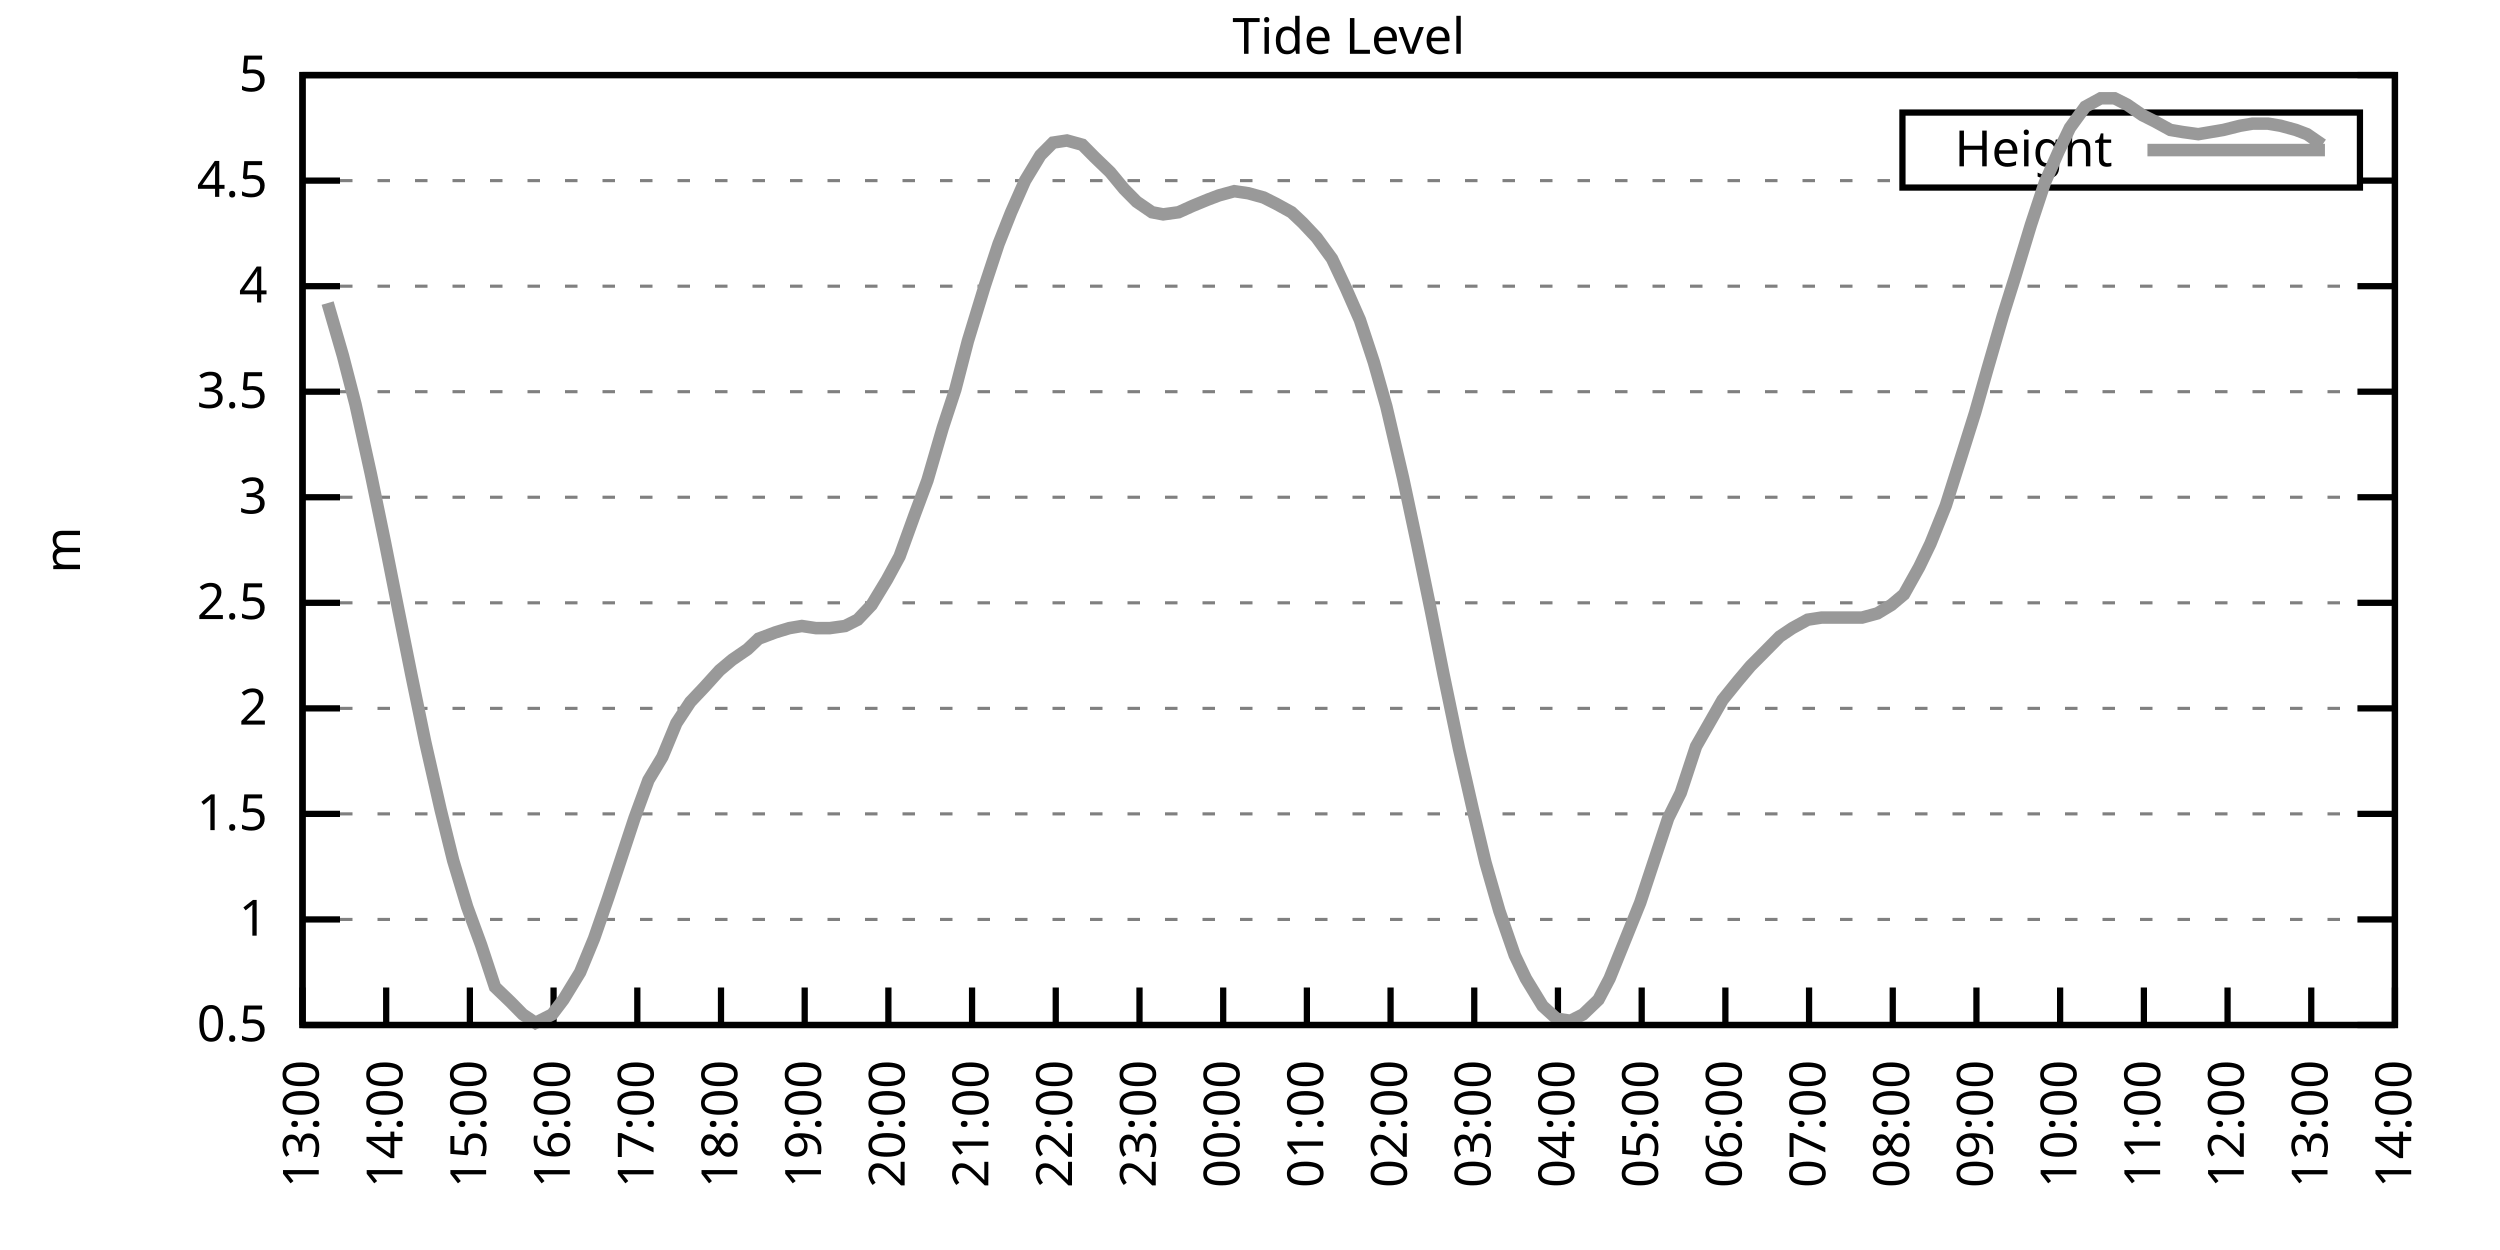
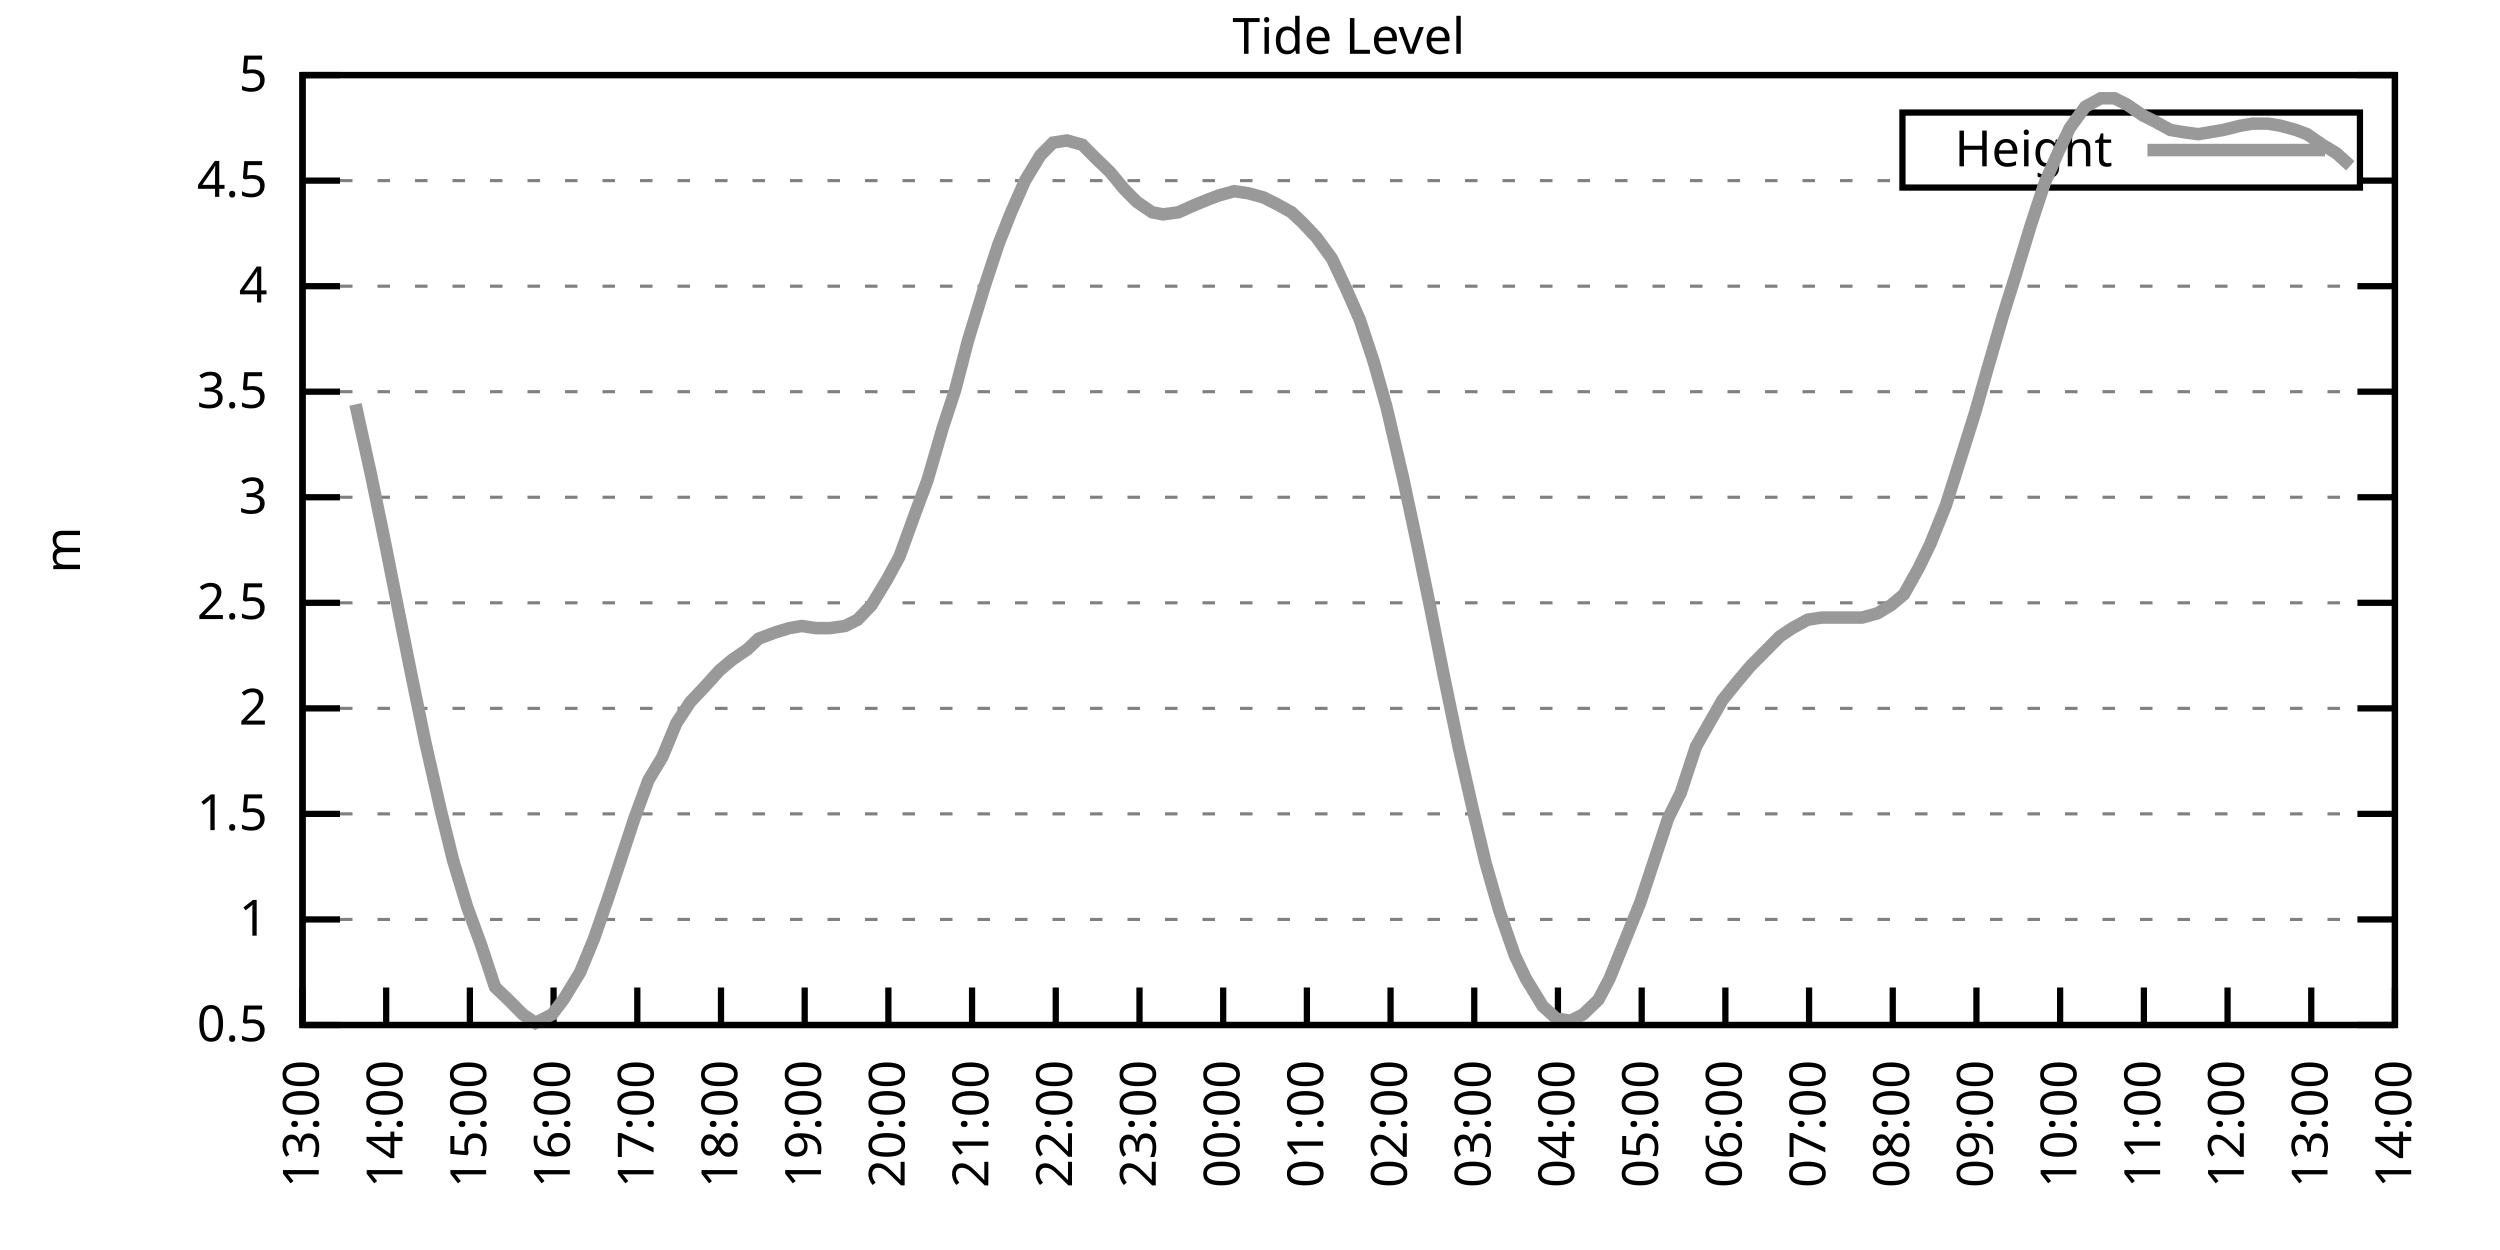
<svg xmlns="http://www.w3.org/2000/svg" xmlns:xlink="http://www.w3.org/1999/xlink" width="400" height="200" viewBox="0 0 400 200">
  <g id="gnuplot_canvas">
    <rect x="0" y="0" width="400" height="200" fill="none" />
    <defs>
      <circle id="gpDot" r="0.5" stroke-width="0.5" stroke="currentColor" />
      <path id="gpPt0" stroke-width="0.333" stroke="currentColor" d="M-1,0 h2 M0,-1 v2" />
      <path id="gpPt1" stroke-width="0.333" stroke="currentColor" d="M-1,-1 L1,1 M1,-1 L-1,1" />
      <path id="gpPt2" stroke-width="0.333" stroke="currentColor" d="M-1,0 L1,0 M0,-1 L0,1 M-1,-1 L1,1 M-1,1 L1,-1" />
      <rect id="gpPt3" stroke-width="0.333" stroke="currentColor" x="-1" y="-1" width="2" height="2" />
      <rect id="gpPt4" stroke-width="0.333" stroke="currentColor" fill="currentColor" x="-1" y="-1" width="2" height="2" />
      <circle id="gpPt5" stroke-width="0.333" stroke="currentColor" cx="0" cy="0" r="1" />
      <use xlink:href="#gpPt5" id="gpPt6" fill="currentColor" stroke="none" />
      <path id="gpPt7" stroke-width="0.333" stroke="currentColor" d="M0,-1.33 L-1.33,0.67 L1.33,0.67 z" />
      <use xlink:href="#gpPt7" id="gpPt8" fill="currentColor" stroke="none" />
      <use xlink:href="#gpPt7" id="gpPt9" stroke="currentColor" transform="rotate(180)" />
      <use xlink:href="#gpPt9" id="gpPt10" fill="currentColor" stroke="none" />
      <use xlink:href="#gpPt3" id="gpPt11" stroke="currentColor" transform="rotate(45)" />
      <use xlink:href="#gpPt11" id="gpPt12" fill="currentColor" stroke="none" />
      <path id="gpPt13" stroke-width="0.333" stroke="currentColor" d="M0,1.330 L1.265,0.411 L0.782,-1.067 L-0.782,-1.076 L-1.265,0.411 z" />
      <use xlink:href="#gpPt13" id="gpPt14" fill="currentColor" stroke="none" />
      <filter id="textbox" filterUnits="objectBoundingBox" x="0" y="0" height="1" width="1">
        <feFlood flood-color="white" flood-opacity="1" result="bgnd" />
        <feComposite in="SourceGraphic" in2="bgnd" operator="atop" />
      </filter>
      <filter id="greybox" filterUnits="objectBoundingBox" x="0" y="0" height="1" width="1">
        <feFlood flood-color="lightgrey" flood-opacity="1" result="grey" />
        <feComposite in="SourceGraphic" in2="grey" operator="atop" />
      </filter>
    </defs>
    <g fill="none" color="white" stroke="currentColor" stroke-width="1.00" stroke-linecap="butt" stroke-linejoin="miter">
</g>
    <g fill="none" color="black" stroke="currentColor" stroke-width="1.00" stroke-linecap="butt" stroke-linejoin="miter">
      <g stroke="none" shape-rendering="crispEdges">
        <polygon fill="rgb(255, 255, 255)" points="48.40,164.00 383.18,164.00 383.18,12.02 48.40,12.02 " />
      </g>
    </g>
    <g fill="none" color="black" stroke="currentColor" stroke-width="1.00" stroke-linecap="butt" stroke-linejoin="miter">
</g>
    <g fill="none" color="black" stroke="black" stroke-width="0.50" stroke-linecap="butt" stroke-linejoin="miter">
</g>
    <g fill="none" color="gray" stroke="currentColor" stroke-width="0.50" stroke-linecap="butt" stroke-linejoin="miter">
      <path stroke="gray" stroke-dasharray="2,4" class="gridline" d="M48.40,164.00 L383.19,164.00  " />
    </g>
    <g fill="none" color="gray" stroke="gray" stroke-width="1.00" stroke-linecap="butt" stroke-linejoin="miter">
</g>
    <g fill="none" color="black" stroke="currentColor" stroke-width="1.00" stroke-linecap="butt" stroke-linejoin="miter">
      <path stroke="black" d="M48.40,164.00 L54.40,164.00 M383.19,164.00 L377.19,164.00  " />
      <g transform="translate(42.80,166.60)" stroke="none" fill="black" font-family="Sans" font-size="8.00" text-anchor="end">
        <text>
          <tspan font-family="Sans"> 0.5</tspan>
        </text>
      </g>
    </g>
    <g fill="none" color="black" stroke="currentColor" stroke-width="1.00" stroke-linecap="butt" stroke-linejoin="miter">
</g>
    <g fill="none" color="black" stroke="black" stroke-width="0.50" stroke-linecap="butt" stroke-linejoin="miter">
</g>
    <g fill="none" color="gray" stroke="currentColor" stroke-width="0.50" stroke-linecap="butt" stroke-linejoin="miter">
      <path stroke="gray" stroke-dasharray="2,4" class="gridline" d="M48.40,147.11 L383.19,147.11  " />
    </g>
    <g fill="none" color="gray" stroke="gray" stroke-width="1.00" stroke-linecap="butt" stroke-linejoin="miter">
</g>
    <g fill="none" color="black" stroke="currentColor" stroke-width="1.00" stroke-linecap="butt" stroke-linejoin="miter">
      <path stroke="black" d="M48.40,147.11 L54.40,147.11 M383.19,147.11 L377.19,147.11  " />
      <g transform="translate(42.80,149.71)" stroke="none" fill="black" font-family="Sans" font-size="8.00" text-anchor="end">
        <text>
          <tspan font-family="Sans"> 1</tspan>
        </text>
      </g>
    </g>
    <g fill="none" color="black" stroke="currentColor" stroke-width="1.00" stroke-linecap="butt" stroke-linejoin="miter">
</g>
    <g fill="none" color="black" stroke="black" stroke-width="0.50" stroke-linecap="butt" stroke-linejoin="miter">
</g>
    <g fill="none" color="gray" stroke="currentColor" stroke-width="0.50" stroke-linecap="butt" stroke-linejoin="miter">
      <path stroke="gray" stroke-dasharray="2,4" class="gridline" d="M48.40,130.22 L383.19,130.22  " />
    </g>
    <g fill="none" color="gray" stroke="gray" stroke-width="1.00" stroke-linecap="butt" stroke-linejoin="miter">
</g>
    <g fill="none" color="black" stroke="currentColor" stroke-width="1.00" stroke-linecap="butt" stroke-linejoin="miter">
      <path stroke="black" d="M48.40,130.22 L54.40,130.22 M383.19,130.22 L377.19,130.22  " />
      <g transform="translate(42.80,132.82)" stroke="none" fill="black" font-family="Sans" font-size="8.00" text-anchor="end">
        <text>
          <tspan font-family="Sans"> 1.5</tspan>
        </text>
      </g>
    </g>
    <g fill="none" color="black" stroke="currentColor" stroke-width="1.00" stroke-linecap="butt" stroke-linejoin="miter">
</g>
    <g fill="none" color="black" stroke="black" stroke-width="0.50" stroke-linecap="butt" stroke-linejoin="miter">
</g>
    <g fill="none" color="gray" stroke="currentColor" stroke-width="0.50" stroke-linecap="butt" stroke-linejoin="miter">
      <path stroke="gray" stroke-dasharray="2,4" class="gridline" d="M48.40,113.34 L383.19,113.34  " />
    </g>
    <g fill="none" color="gray" stroke="gray" stroke-width="1.00" stroke-linecap="butt" stroke-linejoin="miter">
</g>
    <g fill="none" color="black" stroke="currentColor" stroke-width="1.00" stroke-linecap="butt" stroke-linejoin="miter">
      <path stroke="black" d="M48.40,113.34 L54.40,113.34 M383.19,113.34 L377.19,113.34  " />
      <g transform="translate(42.80,115.94)" stroke="none" fill="black" font-family="Sans" font-size="8.00" text-anchor="end">
        <text>
          <tspan font-family="Sans"> 2</tspan>
        </text>
      </g>
    </g>
    <g fill="none" color="black" stroke="currentColor" stroke-width="1.00" stroke-linecap="butt" stroke-linejoin="miter">
</g>
    <g fill="none" color="black" stroke="black" stroke-width="0.50" stroke-linecap="butt" stroke-linejoin="miter">
</g>
    <g fill="none" color="gray" stroke="currentColor" stroke-width="0.50" stroke-linecap="butt" stroke-linejoin="miter">
      <path stroke="gray" stroke-dasharray="2,4" class="gridline" d="M48.40,96.45 L383.19,96.45  " />
    </g>
    <g fill="none" color="gray" stroke="gray" stroke-width="1.00" stroke-linecap="butt" stroke-linejoin="miter">
</g>
    <g fill="none" color="black" stroke="currentColor" stroke-width="1.00" stroke-linecap="butt" stroke-linejoin="miter">
      <path stroke="black" d="M48.40,96.45 L54.40,96.45 M383.19,96.45 L377.19,96.45  " />
      <g transform="translate(42.80,99.05)" stroke="none" fill="black" font-family="Sans" font-size="8.00" text-anchor="end">
        <text>
          <tspan font-family="Sans"> 2.5</tspan>
        </text>
      </g>
    </g>
    <g fill="none" color="black" stroke="currentColor" stroke-width="1.00" stroke-linecap="butt" stroke-linejoin="miter">
</g>
    <g fill="none" color="black" stroke="black" stroke-width="0.50" stroke-linecap="butt" stroke-linejoin="miter">
</g>
    <g fill="none" color="gray" stroke="currentColor" stroke-width="0.50" stroke-linecap="butt" stroke-linejoin="miter">
      <path stroke="gray" stroke-dasharray="2,4" class="gridline" d="M48.40,79.56 L383.19,79.56  " />
    </g>
    <g fill="none" color="gray" stroke="gray" stroke-width="1.00" stroke-linecap="butt" stroke-linejoin="miter">
</g>
    <g fill="none" color="black" stroke="currentColor" stroke-width="1.00" stroke-linecap="butt" stroke-linejoin="miter">
      <path stroke="black" d="M48.40,79.56 L54.40,79.56 M383.19,79.56 L377.19,79.56  " />
      <g transform="translate(42.80,82.16)" stroke="none" fill="black" font-family="Sans" font-size="8.00" text-anchor="end">
        <text>
          <tspan font-family="Sans"> 3</tspan>
        </text>
      </g>
    </g>
    <g fill="none" color="black" stroke="currentColor" stroke-width="1.00" stroke-linecap="butt" stroke-linejoin="miter">
</g>
    <g fill="none" color="black" stroke="black" stroke-width="0.50" stroke-linecap="butt" stroke-linejoin="miter">
</g>
    <g fill="none" color="gray" stroke="currentColor" stroke-width="0.50" stroke-linecap="butt" stroke-linejoin="miter">
      <path stroke="gray" stroke-dasharray="2,4" class="gridline" d="M48.40,62.67 L383.19,62.67  " />
    </g>
    <g fill="none" color="gray" stroke="gray" stroke-width="1.00" stroke-linecap="butt" stroke-linejoin="miter">
</g>
    <g fill="none" color="black" stroke="currentColor" stroke-width="1.00" stroke-linecap="butt" stroke-linejoin="miter">
      <path stroke="black" d="M48.40,62.67 L54.40,62.67 M383.19,62.67 L377.19,62.67  " />
      <g transform="translate(42.80,65.27)" stroke="none" fill="black" font-family="Sans" font-size="8.00" text-anchor="end">
        <text>
          <tspan font-family="Sans"> 3.5</tspan>
        </text>
      </g>
    </g>
    <g fill="none" color="black" stroke="currentColor" stroke-width="1.00" stroke-linecap="butt" stroke-linejoin="miter">
</g>
    <g fill="none" color="black" stroke="black" stroke-width="0.50" stroke-linecap="butt" stroke-linejoin="miter">
</g>
    <g fill="none" color="gray" stroke="currentColor" stroke-width="0.50" stroke-linecap="butt" stroke-linejoin="miter">
      <path stroke="gray" stroke-dasharray="2,4" class="gridline" d="M48.40,45.79 L383.19,45.79  " />
    </g>
    <g fill="none" color="gray" stroke="gray" stroke-width="1.00" stroke-linecap="butt" stroke-linejoin="miter">
</g>
    <g fill="none" color="black" stroke="currentColor" stroke-width="1.00" stroke-linecap="butt" stroke-linejoin="miter">
      <path stroke="black" d="M48.40,45.79 L54.40,45.79 M383.19,45.79 L377.19,45.79  " />
      <g transform="translate(42.80,48.39)" stroke="none" fill="black" font-family="Sans" font-size="8.00" text-anchor="end">
        <text>
          <tspan font-family="Sans"> 4</tspan>
        </text>
      </g>
    </g>
    <g fill="none" color="black" stroke="currentColor" stroke-width="1.00" stroke-linecap="butt" stroke-linejoin="miter">
</g>
    <g fill="none" color="black" stroke="black" stroke-width="0.50" stroke-linecap="butt" stroke-linejoin="miter">
</g>
    <g fill="none" color="gray" stroke="currentColor" stroke-width="0.50" stroke-linecap="butt" stroke-linejoin="miter">
      <path stroke="gray" stroke-dasharray="2,4" class="gridline" d="M48.40,28.90 L304.39,28.90 M377.59,28.90 L383.19,28.90  " />
    </g>
    <g fill="none" color="gray" stroke="gray" stroke-width="1.00" stroke-linecap="butt" stroke-linejoin="miter">
</g>
    <g fill="none" color="black" stroke="currentColor" stroke-width="1.00" stroke-linecap="butt" stroke-linejoin="miter">
      <path stroke="black" d="M48.40,28.90 L54.40,28.90 M383.19,28.90 L377.19,28.90  " />
      <g transform="translate(42.80,31.50)" stroke="none" fill="black" font-family="Sans" font-size="8.00" text-anchor="end">
        <text>
          <tspan font-family="Sans"> 4.5</tspan>
        </text>
      </g>
    </g>
    <g fill="none" color="black" stroke="currentColor" stroke-width="1.00" stroke-linecap="butt" stroke-linejoin="miter">
</g>
    <g fill="none" color="black" stroke="black" stroke-width="0.50" stroke-linecap="butt" stroke-linejoin="miter">
</g>
    <g fill="none" color="gray" stroke="currentColor" stroke-width="0.50" stroke-linecap="butt" stroke-linejoin="miter">
      <path stroke="gray" stroke-dasharray="2,4" class="gridline" d="M48.40,12.01 L383.19,12.01  " />
    </g>
    <g fill="none" color="gray" stroke="gray" stroke-width="1.00" stroke-linecap="butt" stroke-linejoin="miter">
</g>
    <g fill="none" color="black" stroke="currentColor" stroke-width="1.00" stroke-linecap="butt" stroke-linejoin="miter">
      <path stroke="black" d="M48.40,12.01 L54.40,12.01 M383.19,12.01 L377.19,12.01  " />
      <g transform="translate(42.80,14.61)" stroke="none" fill="black" font-family="Sans" font-size="8.00" text-anchor="end">
        <text>
          <tspan font-family="Sans"> 5</tspan>
        </text>
      </g>
    </g>
    <g fill="none" color="black" stroke="currentColor" stroke-width="1.00" stroke-linecap="butt" stroke-linejoin="miter">
      <path stroke="black" d="M48.40,164.00 L48.40,158.00  " />
      <g transform="translate(51.00,169.60) rotate(270.00)" stroke="none" fill="black" font-family="Sans" font-size="8.00" text-anchor="end">
        <text>
          <tspan font-family="Sans">13:00</tspan>
        </text>
      </g>
    </g>
    <g fill="none" color="black" stroke="currentColor" stroke-width="1.00" stroke-linecap="butt" stroke-linejoin="miter">
      <path stroke="black" d="M61.79,164.00 L61.79,158.00  " />
      <g transform="translate(64.39,169.60) rotate(270.00)" stroke="none" fill="black" font-family="Sans" font-size="8.00" text-anchor="end">
        <text>
          <tspan font-family="Sans">14:00</tspan>
        </text>
      </g>
    </g>
    <g fill="none" color="black" stroke="currentColor" stroke-width="1.00" stroke-linecap="butt" stroke-linejoin="miter">
      <path stroke="black" d="M75.18,164.00 L75.18,158.00  " />
      <g transform="translate(77.78,169.60) rotate(270.00)" stroke="none" fill="black" font-family="Sans" font-size="8.00" text-anchor="end">
        <text>
          <tspan font-family="Sans">15:00</tspan>
        </text>
      </g>
    </g>
    <g fill="none" color="black" stroke="currentColor" stroke-width="1.00" stroke-linecap="butt" stroke-linejoin="miter">
      <path stroke="black" d="M88.57,164.00 L88.57,158.00  " />
      <g transform="translate(91.17,169.60) rotate(270.00)" stroke="none" fill="black" font-family="Sans" font-size="8.00" text-anchor="end">
        <text>
          <tspan font-family="Sans">16:00</tspan>
        </text>
      </g>
    </g>
    <g fill="none" color="black" stroke="currentColor" stroke-width="1.00" stroke-linecap="butt" stroke-linejoin="miter">
      <path stroke="black" d="M101.97,164.00 L101.97,158.00  " />
      <g transform="translate(104.57,169.60) rotate(270.00)" stroke="none" fill="black" font-family="Sans" font-size="8.00" text-anchor="end">
        <text>
          <tspan font-family="Sans">17:00</tspan>
        </text>
      </g>
    </g>
    <g fill="none" color="black" stroke="currentColor" stroke-width="1.00" stroke-linecap="butt" stroke-linejoin="miter">
      <path stroke="black" d="M115.36,164.00 L115.36,158.00  " />
      <g transform="translate(117.96,169.60) rotate(270.00)" stroke="none" fill="black" font-family="Sans" font-size="8.00" text-anchor="end">
        <text>
          <tspan font-family="Sans">18:00</tspan>
        </text>
      </g>
    </g>
    <g fill="none" color="black" stroke="currentColor" stroke-width="1.00" stroke-linecap="butt" stroke-linejoin="miter">
      <path stroke="black" d="M128.75,164.00 L128.75,158.00  " />
      <g transform="translate(131.35,169.60) rotate(270.00)" stroke="none" fill="black" font-family="Sans" font-size="8.00" text-anchor="end">
        <text>
          <tspan font-family="Sans">19:00</tspan>
        </text>
      </g>
    </g>
    <g fill="none" color="black" stroke="currentColor" stroke-width="1.00" stroke-linecap="butt" stroke-linejoin="miter">
      <path stroke="black" d="M142.14,164.00 L142.14,158.00  " />
      <g transform="translate(144.74,169.60) rotate(270.00)" stroke="none" fill="black" font-family="Sans" font-size="8.00" text-anchor="end">
        <text>
          <tspan font-family="Sans">20:00</tspan>
        </text>
      </g>
    </g>
    <g fill="none" color="black" stroke="currentColor" stroke-width="1.00" stroke-linecap="butt" stroke-linejoin="miter">
      <path stroke="black" d="M155.53,164.00 L155.53,158.00  " />
      <g transform="translate(158.13,169.60) rotate(270.00)" stroke="none" fill="black" font-family="Sans" font-size="8.00" text-anchor="end">
        <text>
          <tspan font-family="Sans">21:00</tspan>
        </text>
      </g>
    </g>
    <g fill="none" color="black" stroke="currentColor" stroke-width="1.00" stroke-linecap="butt" stroke-linejoin="miter">
      <path stroke="black" d="M168.92,164.00 L168.92,158.00  " />
      <g transform="translate(171.52,169.60) rotate(270.00)" stroke="none" fill="black" font-family="Sans" font-size="8.00" text-anchor="end">
        <text>
          <tspan font-family="Sans">22:00</tspan>
        </text>
      </g>
    </g>
    <g fill="none" color="black" stroke="currentColor" stroke-width="1.00" stroke-linecap="butt" stroke-linejoin="miter">
      <path stroke="black" d="M182.32,164.00 L182.32,158.00  " />
      <g transform="translate(184.92,169.60) rotate(270.00)" stroke="none" fill="black" font-family="Sans" font-size="8.00" text-anchor="end">
        <text>
          <tspan font-family="Sans">23:00</tspan>
        </text>
      </g>
    </g>
    <g fill="none" color="black" stroke="currentColor" stroke-width="1.00" stroke-linecap="butt" stroke-linejoin="miter">
      <path stroke="black" d="M195.71,164.00 L195.71,158.00  " />
      <g transform="translate(198.31,169.60) rotate(270.00)" stroke="none" fill="black" font-family="Sans" font-size="8.00" text-anchor="end">
        <text>
          <tspan font-family="Sans">00:00</tspan>
        </text>
      </g>
    </g>
    <g fill="none" color="black" stroke="currentColor" stroke-width="1.00" stroke-linecap="butt" stroke-linejoin="miter">
      <path stroke="black" d="M209.10,164.00 L209.10,158.00  " />
      <g transform="translate(211.70,169.60) rotate(270.00)" stroke="none" fill="black" font-family="Sans" font-size="8.00" text-anchor="end">
        <text>
          <tspan font-family="Sans">01:00</tspan>
        </text>
      </g>
    </g>
    <g fill="none" color="black" stroke="currentColor" stroke-width="1.00" stroke-linecap="butt" stroke-linejoin="miter">
      <path stroke="black" d="M222.49,164.00 L222.49,158.00  " />
      <g transform="translate(225.09,169.60) rotate(270.00)" stroke="none" fill="black" font-family="Sans" font-size="8.00" text-anchor="end">
        <text>
          <tspan font-family="Sans">02:00</tspan>
        </text>
      </g>
    </g>
    <g fill="none" color="black" stroke="currentColor" stroke-width="1.00" stroke-linecap="butt" stroke-linejoin="miter">
      <path stroke="black" d="M235.88,164.00 L235.88,158.00  " />
      <g transform="translate(238.48,169.60) rotate(270.00)" stroke="none" fill="black" font-family="Sans" font-size="8.00" text-anchor="end">
        <text>
          <tspan font-family="Sans">03:00</tspan>
        </text>
      </g>
    </g>
    <g fill="none" color="black" stroke="currentColor" stroke-width="1.00" stroke-linecap="butt" stroke-linejoin="miter">
      <path stroke="black" d="M249.27,164.00 L249.27,158.00  " />
      <g transform="translate(251.87,169.60) rotate(270.00)" stroke="none" fill="black" font-family="Sans" font-size="8.00" text-anchor="end">
        <text>
          <tspan font-family="Sans">04:00</tspan>
        </text>
      </g>
    </g>
    <g fill="none" color="black" stroke="currentColor" stroke-width="1.00" stroke-linecap="butt" stroke-linejoin="miter">
      <path stroke="black" d="M262.67,164.00 L262.67,158.00  " />
      <g transform="translate(265.27,169.60) rotate(270.00)" stroke="none" fill="black" font-family="Sans" font-size="8.00" text-anchor="end">
        <text>
          <tspan font-family="Sans">05:00</tspan>
        </text>
      </g>
    </g>
    <g fill="none" color="black" stroke="currentColor" stroke-width="1.00" stroke-linecap="butt" stroke-linejoin="miter">
      <path stroke="black" d="M276.06,164.00 L276.06,158.00  " />
      <g transform="translate(278.66,169.60) rotate(270.00)" stroke="none" fill="black" font-family="Sans" font-size="8.00" text-anchor="end">
        <text>
          <tspan font-family="Sans">06:00</tspan>
        </text>
      </g>
    </g>
    <g fill="none" color="black" stroke="currentColor" stroke-width="1.00" stroke-linecap="butt" stroke-linejoin="miter">
      <path stroke="black" d="M289.45,164.00 L289.45,158.00  " />
      <g transform="translate(292.05,169.60) rotate(270.00)" stroke="none" fill="black" font-family="Sans" font-size="8.00" text-anchor="end">
        <text>
          <tspan font-family="Sans">07:00</tspan>
        </text>
      </g>
    </g>
    <g fill="none" color="black" stroke="currentColor" stroke-width="1.00" stroke-linecap="butt" stroke-linejoin="miter">
      <path stroke="black" d="M302.84,164.00 L302.84,158.00  " />
      <g transform="translate(305.44,169.60) rotate(270.00)" stroke="none" fill="black" font-family="Sans" font-size="8.00" text-anchor="end">
        <text>
          <tspan font-family="Sans">08:00</tspan>
        </text>
      </g>
    </g>
    <g fill="none" color="black" stroke="currentColor" stroke-width="1.00" stroke-linecap="butt" stroke-linejoin="miter">
      <path stroke="black" d="M316.23,164.00 L316.23,158.00  " />
      <g transform="translate(318.83,169.60) rotate(270.00)" stroke="none" fill="black" font-family="Sans" font-size="8.00" text-anchor="end">
        <text>
          <tspan font-family="Sans">09:00</tspan>
        </text>
      </g>
    </g>
    <g fill="none" color="black" stroke="currentColor" stroke-width="1.00" stroke-linecap="butt" stroke-linejoin="miter">
      <path stroke="black" d="M329.62,164.00 L329.62,158.00  " />
      <g transform="translate(332.22,169.60) rotate(270.00)" stroke="none" fill="black" font-family="Sans" font-size="8.00" text-anchor="end">
        <text>
          <tspan font-family="Sans">10:00</tspan>
        </text>
      </g>
    </g>
    <g fill="none" color="black" stroke="currentColor" stroke-width="1.00" stroke-linecap="butt" stroke-linejoin="miter">
      <path stroke="black" d="M343.02,164.00 L343.02,158.00  " />
      <g transform="translate(345.62,169.60) rotate(270.00)" stroke="none" fill="black" font-family="Sans" font-size="8.00" text-anchor="end">
        <text>
          <tspan font-family="Sans">11:00</tspan>
        </text>
      </g>
    </g>
    <g fill="none" color="black" stroke="currentColor" stroke-width="1.00" stroke-linecap="butt" stroke-linejoin="miter">
      <path stroke="black" d="M356.41,164.00 L356.41,158.00  " />
      <g transform="translate(359.01,169.60) rotate(270.00)" stroke="none" fill="black" font-family="Sans" font-size="8.00" text-anchor="end">
        <text>
          <tspan font-family="Sans">12:00</tspan>
        </text>
      </g>
    </g>
    <g fill="none" color="black" stroke="currentColor" stroke-width="1.00" stroke-linecap="butt" stroke-linejoin="miter">
      <path stroke="black" d="M369.80,164.00 L369.80,158.00  " />
      <g transform="translate(372.40,169.60) rotate(270.00)" stroke="none" fill="black" font-family="Sans" font-size="8.00" text-anchor="end">
        <text>
          <tspan font-family="Sans">13:00</tspan>
        </text>
      </g>
    </g>
    <g fill="none" color="black" stroke="currentColor" stroke-width="1.00" stroke-linecap="butt" stroke-linejoin="miter">
      <path stroke="black" d="M383.19,164.00 L383.19,158.00  " />
      <g transform="translate(385.79,169.60) rotate(270.00)" stroke="none" fill="black" font-family="Sans" font-size="8.00" text-anchor="end">
        <text>
          <tspan font-family="Sans">14:00</tspan>
        </text>
      </g>
    </g>
    <g fill="none" color="black" stroke="currentColor" stroke-width="1.00" stroke-linecap="butt" stroke-linejoin="miter">
</g>
    <g fill="none" color="black" stroke="currentColor" stroke-width="1.00" stroke-linecap="butt" stroke-linejoin="miter">
      <path stroke="black" d="M48.40,12.01 L48.40,164.00 L383.19,164.00 L383.19,12.01 L48.40,12.01 Z  " />
    </g>
    <g fill="none" color="black" stroke="currentColor" stroke-width="1.00" stroke-linecap="butt" stroke-linejoin="miter">
</g>
    <g fill="none" color="black" stroke="currentColor" stroke-width="1.00" stroke-linecap="butt" stroke-linejoin="miter">
      <path stroke="black" d="M304.39,30.01 L304.39,18.01 L377.59,18.01 L377.59,30.01 L304.39,30.01 Z  " />
    </g>
    <g id="Tide_level_plot_1">
      <g fill="none" color="white" stroke="black" stroke-width="2.00" stroke-linecap="butt" stroke-linejoin="miter">
</g>
      <g fill="none" color="black" stroke="currentColor" stroke-width="2.00" stroke-linecap="butt" stroke-linejoin="miter">
        <g transform="translate(337.99,26.61)" stroke="none" fill="black" font-family="Sans" font-size="8.00" text-anchor="end">
          <text>
            <tspan font-family="Sans">Height</tspan>
          </text>
        </g>
      </g>
      <g fill="none" color="black" stroke="currentColor" stroke-width="2.00" stroke-linecap="butt" stroke-linejoin="miter">
-         <path stroke="rgb(153, 153, 153)" d="M343.59,24.01 L371.99,24.01 M52.42,48.49 L54.87,56.93 L56.88,64.70 L59.34,75.85 L61.57,86.65 L63.58,96.79   L65.81,107.93 L68.04,118.74 L70.50,129.55 L72.50,137.66 L74.74,145.09 L76.97,151.17 L79.20,157.92 L81.66,160.28   L83.66,162.31 L85.67,163.66 L88.35,162.31 L90.14,159.95 L92.82,155.56 L95.05,150.15 L97.28,143.73 L99.29,137.66   L101.52,130.90 L103.75,124.82 L105.98,121.11 L108.22,115.70 L110.45,112.32 L112.68,109.96 L115.13,107.26 L117.14,105.57   L119.60,103.88 L121.38,102.19 L124.06,101.18 L126.29,100.50 L128.30,100.16 L130.54,100.50 L132.77,100.50 L135.22,100.16   L137.23,99.15 L139.46,96.79 L141.92,92.73 L143.93,89.02 L146.38,82.26 L148.39,76.86 L150.85,68.42 L152.85,62.34   L154.86,54.57 L157.54,45.79 L159.77,39.03 L161.78,33.96 L164.01,28.90 L166.47,24.84 L168.48,22.82 L170.71,22.48   L173.17,23.16 L175.17,25.18 L177.63,27.55 L179.86,30.25 L181.87,32.28 L184.32,33.96 L186.11,34.30 L188.57,33.96   L190.80,32.95 L193.25,31.94 L195.04,31.26 L197.49,30.59 L199.73,30.92 L202.18,31.60 L204.19,32.61 L206.64,33.96   L208.43,35.65 L210.66,38.02 L213.12,41.39 L215.35,46.12 L217.58,51.19 L219.81,57.94 L221.82,65.04 L224.50,76.52   L226.73,86.99 L228.96,97.80 L230.97,107.93 L233.43,119.75 L235.66,129.55 L237.67,137.99 L239.90,145.76 L242.36,152.85   L244.14,156.57 L246.82,160.96 L249.05,162.99 L251.28,163.32 L253.29,162.31 L255.75,159.95 L257.53,156.57 L259.99,150.49   L262.44,144.41 L264.45,138.33 L266.91,130.90 L268.92,126.85 L271.37,119.42 L275.61,111.99 L278.07,108.95 L280.07,106.58   L282.08,104.56 L284.76,101.85 L286.77,100.50 L289.23,99.15 L291.46,98.81 L293.69,98.81 L295.70,98.81 L297.93,98.81   L300.39,98.14 L302.62,96.79 L304.63,95.10 L307.08,90.71 L308.87,86.99 L311.32,80.91 L313.78,73.14 L316.01,66.05   L318.02,58.96 L320.47,50.51 L322.48,44.10 L324.94,35.99 L327.17,29.24 L329.40,24.17 L331.19,20.45 L333.64,17.08   L336.10,15.73 L338.33,15.73 L340.34,16.74 L342.79,18.43 L344.80,19.44 L347.26,20.79 L349.26,21.13 L351.72,21.47   L353.73,21.13 L355.74,20.79 L358.42,20.12 L360.42,19.78 L362.88,19.78 L364.89,20.12 L367.34,20.79 L369.13,21.47   L371.58,23.16  " />
+         <path stroke="rgb(153, 153, 153)" d="M343.59,24.01 L371.99,24.01 M56.88,64.70 L59.34,75.85 L61.57,86.65 L63.58,96.79 L65.81,107.93 L68.04,118.74   L70.50,129.55 L72.50,137.66 L74.74,145.09 L76.97,151.17 L79.20,157.92 L81.66,160.28 L83.66,162.31 L85.67,163.66   L88.35,162.31 L90.14,159.95 L92.82,155.56 L95.05,150.15 L97.28,143.73 L99.29,137.66 L101.52,130.90 L103.75,124.82   L105.98,121.11 L108.22,115.70 L110.45,112.32 L112.68,109.96 L115.13,107.26 L117.14,105.57 L119.60,103.88 L121.38,102.19   L124.06,101.18 L126.29,100.50 L128.30,100.16 L130.54,100.50 L132.77,100.50 L135.22,100.16 L137.23,99.15 L139.46,96.79   L141.92,92.73 L143.93,89.02 L146.38,82.26 L148.39,76.86 L150.85,68.42 L152.85,62.34 L154.86,54.57 L157.54,45.79   L159.77,39.03 L161.78,33.96 L164.01,28.90 L166.47,24.84 L168.48,22.82 L170.71,22.48 L173.17,23.16 L175.17,25.18   L177.63,27.55 L179.86,30.25 L181.87,32.28 L184.32,33.96 L186.11,34.30 L188.57,33.96 L190.80,32.95 L193.25,31.94   L195.04,31.26 L197.49,30.59 L199.73,30.92 L202.18,31.60 L204.19,32.61 L206.64,33.96 L208.43,35.65 L210.66,38.02   L213.12,41.39 L215.35,46.12 L217.58,51.19 L219.81,57.94 L221.82,65.04 L224.50,76.52 L226.73,86.99 L228.96,97.80   L230.97,107.93 L233.43,119.75 L235.66,129.55 L237.67,137.99 L239.90,145.76 L242.36,152.85 L244.14,156.57 L246.82,160.96   L249.05,162.99 L251.28,163.32 L253.29,162.31 L255.75,159.95 L257.53,156.57 L259.99,150.49 L262.44,144.41 L264.45,138.33   L266.91,130.90 L268.92,126.85 L271.37,119.42 L275.61,111.99 L278.07,108.95 L280.07,106.58 L282.08,104.56 L284.76,101.85   L286.77,100.50 L289.23,99.15 L291.46,98.81 L293.69,98.81 L295.70,98.81 L297.93,98.81 L300.39,98.14 L302.62,96.79   L304.63,95.10 L307.08,90.71 L308.87,86.99 L311.32,80.91 L313.78,73.14 L316.01,66.05 L318.02,58.96 L320.47,50.51   L322.48,44.10 L324.94,35.99 L327.17,29.24 L329.40,24.17 L331.19,20.45 L333.64,17.08 L336.10,15.73 L338.33,15.73   L340.34,16.74 L342.79,18.43 L344.80,19.44 L347.26,20.79 L349.26,21.13 L351.72,21.47 L353.73,21.13 L355.74,20.79   L358.42,20.12 L360.42,19.78 L362.88,19.78 L364.89,20.12 L367.34,20.79 L369.13,21.47 L371.58,23.16 L373.82,24.51   L376.05,26.53  " />
      </g>
    </g>
    <g fill="none" color="black" stroke="currentColor" stroke-width="2.00" stroke-linecap="butt" stroke-linejoin="miter">
</g>
    <g fill="none" color="black" stroke="black" stroke-width="1.00" stroke-linecap="butt" stroke-linejoin="miter">
</g>
    <g fill="none" color="black" stroke="currentColor" stroke-width="1.00" stroke-linecap="butt" stroke-linejoin="miter">
      <path stroke="black" d="M48.40,12.01 L48.40,164.00 L383.19,164.00 L383.19,12.01 L48.40,12.01 Z  " />
      <g transform="translate(12.80,88.01) rotate(270.00)" stroke="none" fill="black" font-family="Sans" font-size="8.00" text-anchor="middle">
        <text>
          <tspan font-family="Sans">m</tspan>
        </text>
      </g>
    </g>
    <g fill="none" color="black" stroke="currentColor" stroke-width="1.00" stroke-linecap="butt" stroke-linejoin="miter">
</g>
    <g fill="none" color="black" stroke="currentColor" stroke-width="1.00" stroke-linecap="butt" stroke-linejoin="miter">
      <g transform="translate(215.79,8.61)" stroke="none" fill="black" font-family="Sans" font-size="8.00" text-anchor="middle">
        <text>
          <tspan font-family="Sans">Tide Level</tspan>
        </text>
      </g>
    </g>
    <g fill="none" color="black" stroke="currentColor" stroke-width="1.00" stroke-linecap="butt" stroke-linejoin="miter">
</g>
  </g>
</svg>
